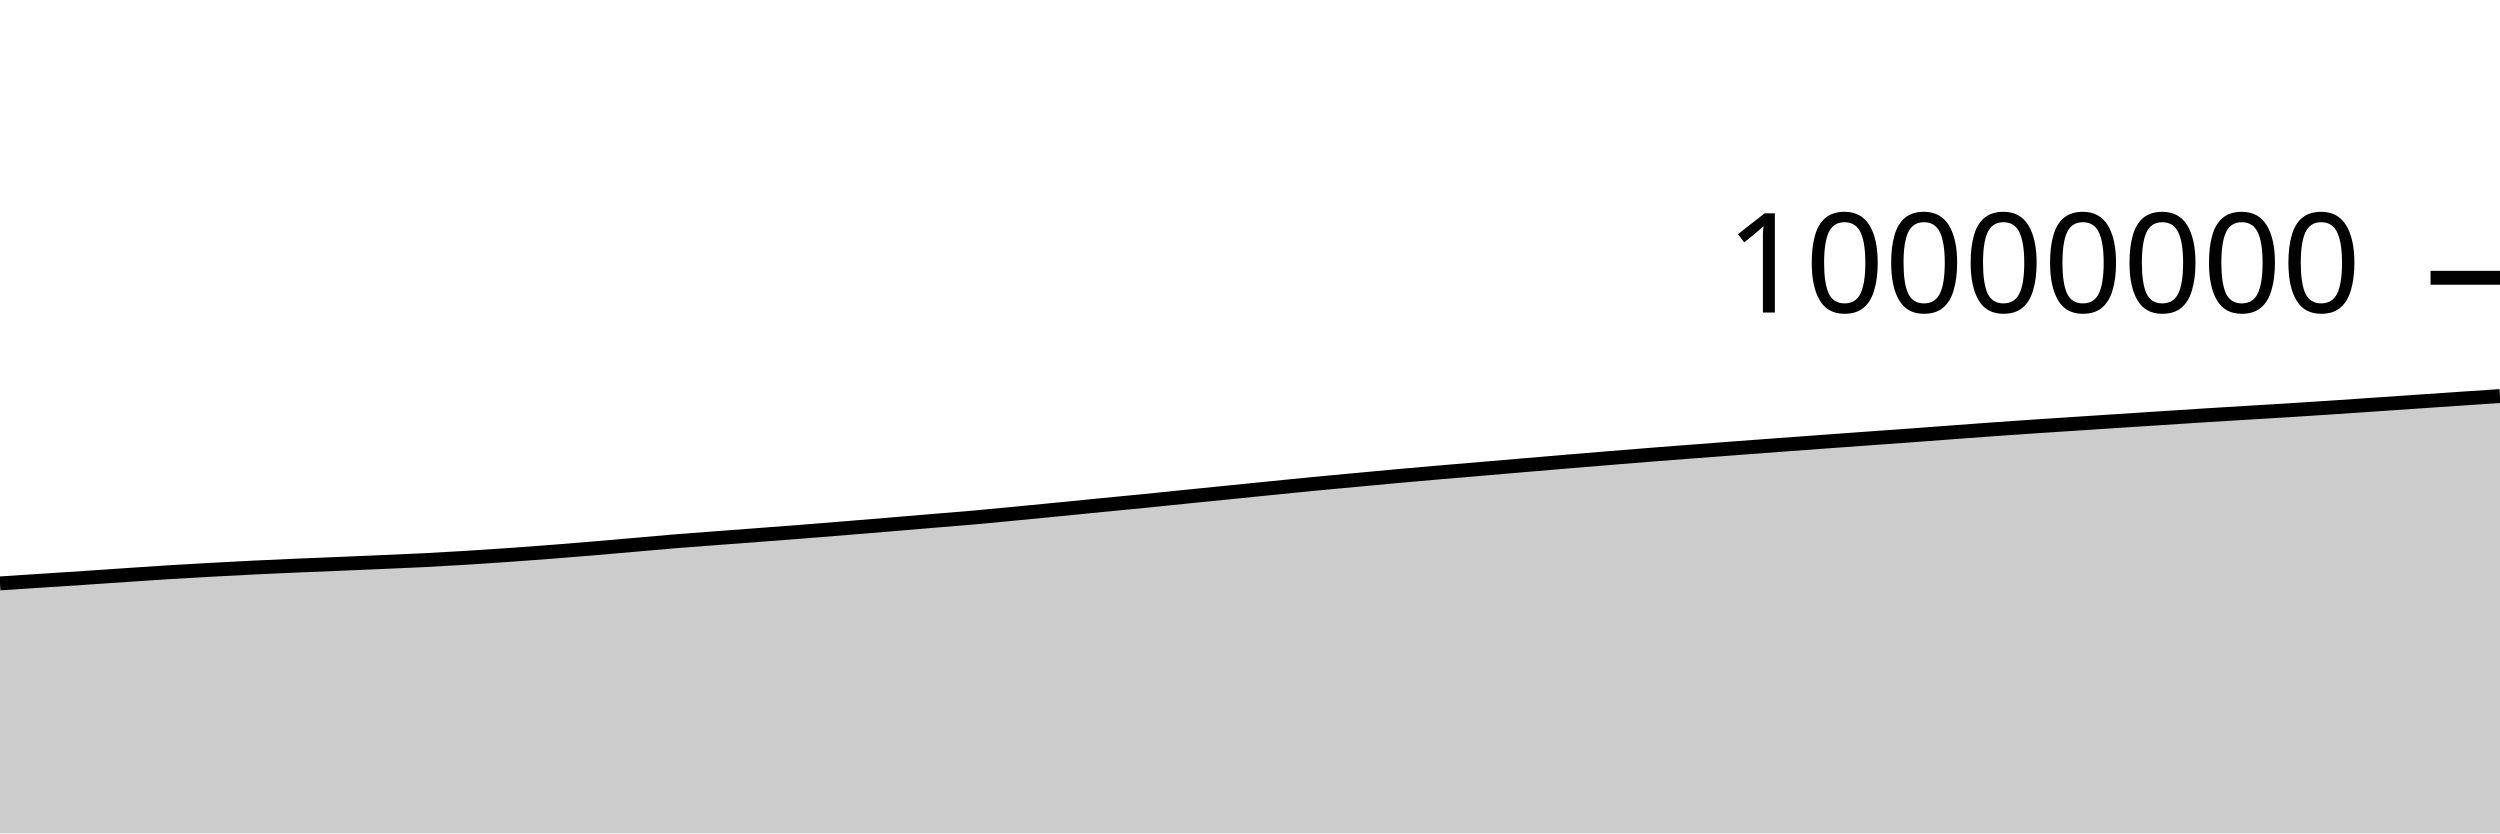
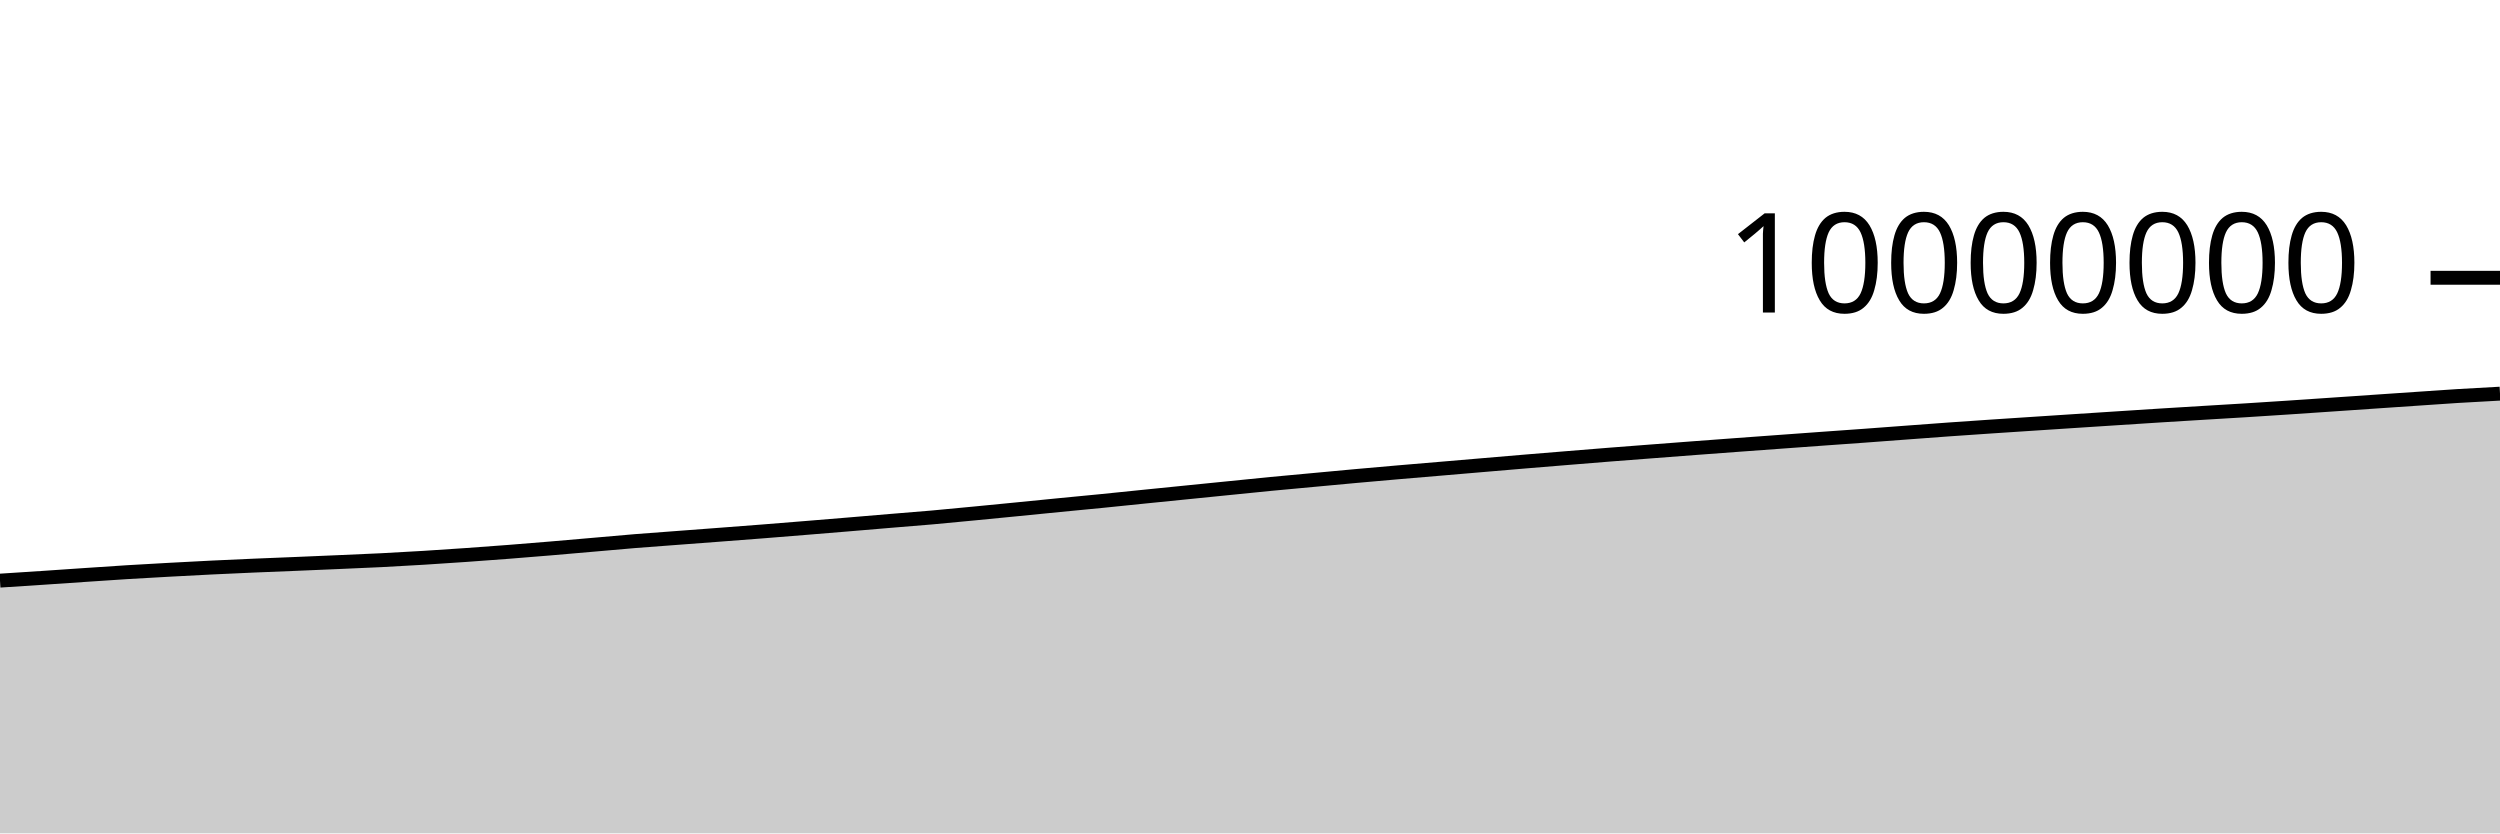
<svg xmlns="http://www.w3.org/2000/svg" viewBox="0 0 180 60">
  <g transform="translate(0,20)">
-     <path class="area" fill="rgba(0, 0, 0, 0.2)" d="M0,22.004C1.017,21.938,2.034,21.871,3.051,21.805C4.068,21.738,5.085,21.674,6.102,21.607C7.119,21.539,8.136,21.468,9.153,21.399C10.169,21.331,11.186,21.259,12.203,21.196C13.22,21.133,14.237,21.078,15.254,21.022C16.271,20.966,17.288,20.912,18.305,20.862C19.322,20.813,20.339,20.767,21.356,20.723C22.373,20.679,23.39,20.641,24.407,20.599C25.424,20.556,26.441,20.513,27.458,20.469C28.475,20.425,29.492,20.384,30.508,20.333C31.525,20.282,32.542,20.224,33.559,20.161C34.576,20.099,35.593,20.031,36.61,19.959C37.627,19.888,38.644,19.813,39.661,19.734C40.678,19.655,41.695,19.571,42.712,19.486C43.729,19.401,44.746,19.311,45.763,19.222C46.78,19.134,47.797,19.039,48.814,18.956C49.831,18.873,50.847,18.803,51.864,18.726C52.881,18.649,53.898,18.574,54.915,18.496C55.932,18.419,56.949,18.342,57.966,18.262C58.983,18.182,60,18.099,61.017,18.016C62.034,17.934,63.051,17.85,64.068,17.765C65.085,17.681,66.102,17.593,67.119,17.508C68.136,17.423,69.153,17.346,70.169,17.256C71.186,17.166,72.203,17.066,73.22,16.968C74.237,16.871,75.254,16.77,76.271,16.67C77.288,16.57,78.305,16.467,79.322,16.367C80.339,16.267,81.356,16.173,82.373,16.072C83.39,15.97,84.407,15.863,85.424,15.76C86.441,15.657,87.458,15.555,88.475,15.453C89.492,15.351,90.508,15.248,91.525,15.146C92.542,15.044,93.559,14.938,94.576,14.84C95.593,14.742,96.61,14.651,97.627,14.557C98.644,14.463,99.661,14.366,100.678,14.274C101.695,14.182,102.712,14.093,103.729,14.005C104.746,13.917,105.763,13.833,106.78,13.747C107.797,13.661,108.814,13.574,109.831,13.487C110.847,13.401,111.864,13.313,112.881,13.228C113.898,13.143,114.915,13.06,115.932,12.977C116.949,12.894,117.966,12.81,118.983,12.73C120,12.649,121.017,12.573,122.034,12.495C123.051,12.417,124.068,12.338,125.085,12.262C126.102,12.185,127.119,12.11,128.136,12.035C129.153,11.96,130.169,11.887,131.186,11.812C132.203,11.738,133.22,11.663,134.237,11.59C135.254,11.516,136.271,11.446,137.288,11.372C138.305,11.298,139.322,11.22,140.339,11.144C141.356,11.068,142.373,10.99,143.39,10.918C144.407,10.845,145.424,10.777,146.441,10.708C147.458,10.64,148.475,10.574,149.492,10.507C150.508,10.44,151.525,10.373,152.542,10.307C153.559,10.241,154.576,10.175,155.593,10.109C156.61,10.044,157.627,9.976,158.644,9.912C159.661,9.848,160.678,9.787,161.695,9.725C162.712,9.663,163.729,9.604,164.746,9.541C165.763,9.477,166.78,9.411,167.797,9.344C168.814,9.276,169.831,9.206,170.847,9.137C171.864,9.067,172.881,8.998,173.898,8.928C174.915,8.859,175.932,8.789,176.949,8.72C177.966,8.651,178.983,8.583,180,8.514L180,40C178.983,40,177.966,40,176.949,40C175.932,40,174.915,40,173.898,40C172.881,40,171.864,40,170.847,40C169.831,40,168.814,40,167.797,40C166.78,40,165.763,40,164.746,40C163.729,40,162.712,40,161.695,40C160.678,40,159.661,40,158.644,40C157.627,40,156.61,40,155.593,40C154.576,40,153.559,40,152.542,40C151.525,40,150.508,40,149.492,40C148.475,40,147.458,40,146.441,40C145.424,40,144.407,40,143.39,40C142.373,40,141.356,40,140.339,40C139.322,40,138.305,40,137.288,40C136.271,40,135.254,40,134.237,40C133.22,40,132.203,40,131.186,40C130.169,40,129.153,40,128.136,40C127.119,40,126.102,40,125.085,40C124.068,40,123.051,40,122.034,40C121.017,40,120,40,118.983,40C117.966,40,116.949,40,115.932,40C114.915,40,113.898,40,112.881,40C111.864,40,110.847,40,109.831,40C108.814,40,107.797,40,106.78,40C105.763,40,104.746,40,103.729,40C102.712,40,101.695,40,100.678,40C99.661,40,98.644,40,97.627,40C96.61,40,95.593,40,94.576,40C93.559,40,92.542,40,91.525,40C90.508,40,89.492,40,88.475,40C87.458,40,86.441,40,85.424,40C84.407,40,83.39,40,82.373,40C81.356,40,80.339,40,79.322,40C78.305,40,77.288,40,76.271,40C75.254,40,74.237,40,73.22,40C72.203,40,71.186,40,70.169,40C69.153,40,68.136,40,67.119,40C66.102,40,65.085,40,64.068,40C63.051,40,62.034,40,61.017,40C60,40,58.983,40,57.966,40C56.949,40,55.932,40,54.915,40C53.898,40,52.881,40,51.864,40C50.847,40,49.831,40,48.814,40C47.797,40,46.78,40,45.763,40C44.746,40,43.729,40,42.712,40C41.695,40,40.678,40,39.661,40C38.644,40,37.627,40,36.61,40C35.593,40,34.576,40,33.559,40C32.542,40,31.525,40,30.508,40C29.492,40,28.475,40,27.458,40C26.441,40,25.424,40,24.407,40C23.39,40,22.373,40,21.356,40C20.339,40,19.322,40,18.305,40C17.288,40,16.271,40,15.254,40C14.237,40,13.22,40,12.203,40C11.186,40,10.169,40,9.153,40C8.136,40,7.119,40,6.102,40C5.085,40,4.068,40,3.051,40C2.034,40,1.017,40,0,40Z" />
-     <path class="line" stroke="black" fill="none" d="M0,22.004C1.017,21.938,2.034,21.871,3.051,21.805C4.068,21.738,5.085,21.674,6.102,21.607C7.119,21.539,8.136,21.468,9.153,21.399C10.169,21.331,11.186,21.259,12.203,21.196C13.22,21.133,14.237,21.078,15.254,21.022C16.271,20.966,17.288,20.912,18.305,20.862C19.322,20.813,20.339,20.767,21.356,20.723C22.373,20.679,23.39,20.641,24.407,20.599C25.424,20.556,26.441,20.513,27.458,20.469C28.475,20.425,29.492,20.384,30.508,20.333C31.525,20.282,32.542,20.224,33.559,20.161C34.576,20.099,35.593,20.031,36.61,19.959C37.627,19.888,38.644,19.813,39.661,19.734C40.678,19.655,41.695,19.571,42.712,19.486C43.729,19.401,44.746,19.311,45.763,19.222C46.78,19.134,47.797,19.039,48.814,18.956C49.831,18.873,50.847,18.803,51.864,18.726C52.881,18.649,53.898,18.574,54.915,18.496C55.932,18.419,56.949,18.342,57.966,18.262C58.983,18.182,60,18.099,61.017,18.016C62.034,17.934,63.051,17.85,64.068,17.765C65.085,17.681,66.102,17.593,67.119,17.508C68.136,17.423,69.153,17.346,70.169,17.256C71.186,17.166,72.203,17.066,73.22,16.968C74.237,16.871,75.254,16.77,76.271,16.67C77.288,16.57,78.305,16.467,79.322,16.367C80.339,16.267,81.356,16.173,82.373,16.072C83.39,15.97,84.407,15.863,85.424,15.76C86.441,15.657,87.458,15.555,88.475,15.453C89.492,15.351,90.508,15.248,91.525,15.146C92.542,15.044,93.559,14.938,94.576,14.84C95.593,14.742,96.61,14.651,97.627,14.557C98.644,14.463,99.661,14.366,100.678,14.274C101.695,14.182,102.712,14.093,103.729,14.005C104.746,13.917,105.763,13.833,106.78,13.747C107.797,13.661,108.814,13.574,109.831,13.487C110.847,13.401,111.864,13.313,112.881,13.228C113.898,13.143,114.915,13.06,115.932,12.977C116.949,12.894,117.966,12.81,118.983,12.73C120,12.649,121.017,12.573,122.034,12.495C123.051,12.417,124.068,12.338,125.085,12.262C126.102,12.185,127.119,12.11,128.136,12.035C129.153,11.96,130.169,11.887,131.186,11.812C132.203,11.738,133.22,11.663,134.237,11.59C135.254,11.516,136.271,11.446,137.288,11.372C138.305,11.298,139.322,11.22,140.339,11.144C141.356,11.068,142.373,10.99,143.39,10.918C144.407,10.845,145.424,10.777,146.441,10.708C147.458,10.64,148.475,10.574,149.492,10.507C150.508,10.44,151.525,10.373,152.542,10.307C153.559,10.241,154.576,10.175,155.593,10.109C156.61,10.044,157.627,9.976,158.644,9.912C159.661,9.848,160.678,9.787,161.695,9.725C162.712,9.663,163.729,9.604,164.746,9.541C165.763,9.477,166.78,9.411,167.797,9.344C168.814,9.276,169.831,9.206,170.847,9.137C171.864,9.067,172.881,8.998,173.898,8.928C174.915,8.859,175.932,8.789,176.949,8.72C177.966,8.651,178.983,8.583,180,8.514" />
+     <path class="area" fill="rgba(0, 0, 0, 0.2)" d="M0,21.805C1.017,21.739,2.034,21.674,3.051,21.607C4.068,21.539,5.085,21.468,6.102,21.399C7.119,21.331,8.136,21.259,9.153,21.196C10.169,21.133,11.186,21.078,12.203,21.022C13.22,20.966,14.237,20.912,15.254,20.862C16.271,20.813,17.288,20.767,18.305,20.723C19.322,20.679,20.339,20.641,21.356,20.599C22.373,20.556,23.39,20.513,24.407,20.469C25.424,20.425,26.441,20.384,27.458,20.333C28.475,20.282,29.492,20.224,30.508,20.161C31.525,20.099,32.542,20.031,33.559,19.959C34.576,19.888,35.593,19.813,36.61,19.734C37.627,19.655,38.644,19.571,39.661,19.486C40.678,19.401,41.695,19.311,42.712,19.222C43.729,19.134,44.746,19.039,45.763,18.956C46.78,18.873,47.797,18.803,48.814,18.726C49.831,18.649,50.847,18.574,51.864,18.496C52.881,18.419,53.898,18.342,54.915,18.262C55.932,18.182,56.949,18.099,57.966,18.016C58.983,17.934,60,17.85,61.017,17.765C62.034,17.681,63.051,17.593,64.068,17.508C65.085,17.423,66.102,17.346,67.119,17.256C68.136,17.166,69.153,17.066,70.169,16.968C71.186,16.871,72.203,16.77,73.22,16.67C74.237,16.57,75.254,16.467,76.271,16.367C77.288,16.267,78.305,16.173,79.322,16.072C80.339,15.97,81.356,15.863,82.373,15.76C83.39,15.657,84.407,15.555,85.424,15.453C86.441,15.351,87.458,15.248,88.475,15.146C89.492,15.044,90.508,14.938,91.525,14.84C92.542,14.742,93.559,14.651,94.576,14.557C95.593,14.463,96.61,14.366,97.627,14.274C98.644,14.182,99.661,14.093,100.678,14.005C101.695,13.917,102.712,13.833,103.729,13.747C104.746,13.661,105.763,13.574,106.78,13.487C107.797,13.401,108.814,13.313,109.831,13.228C110.847,13.143,111.864,13.06,112.881,12.977C113.898,12.894,114.915,12.81,115.932,12.73C116.949,12.649,117.966,12.573,118.983,12.495C120,12.417,121.017,12.338,122.034,12.262C123.051,12.185,124.068,12.11,125.085,12.035C126.102,11.96,127.119,11.887,128.136,11.812C129.153,11.738,130.169,11.663,131.186,11.59C132.203,11.516,133.22,11.446,134.237,11.372C135.254,11.298,136.271,11.22,137.288,11.144C138.305,11.068,139.322,10.99,140.339,10.918C141.356,10.845,142.373,10.777,143.39,10.708C144.407,10.64,145.424,10.574,146.441,10.507C147.458,10.44,148.475,10.373,149.492,10.307C150.508,10.241,151.525,10.175,152.542,10.109C153.559,10.044,154.576,9.976,155.593,9.912C156.61,9.848,157.627,9.787,158.644,9.725C159.661,9.663,160.678,9.604,161.695,9.541C162.712,9.477,163.729,9.411,164.746,9.344C165.763,9.276,166.78,9.206,167.797,9.137C168.814,9.067,169.831,8.998,170.847,8.928C171.864,8.859,172.881,8.789,173.898,8.72C174.915,8.651,175.932,8.577,176.949,8.514C177.966,8.451,178.983,8.397,180,8.343L180,40C178.983,40,177.966,40,176.949,40C175.932,40,174.915,40,173.898,40C172.881,40,171.864,40,170.847,40C169.831,40,168.814,40,167.797,40C166.78,40,165.763,40,164.746,40C163.729,40,162.712,40,161.695,40C160.678,40,159.661,40,158.644,40C157.627,40,156.61,40,155.593,40C154.576,40,153.559,40,152.542,40C151.525,40,150.508,40,149.492,40C148.475,40,147.458,40,146.441,40C145.424,40,144.407,40,143.39,40C142.373,40,141.356,40,140.339,40C139.322,40,138.305,40,137.288,40C136.271,40,135.254,40,134.237,40C133.22,40,132.203,40,131.186,40C130.169,40,129.153,40,128.136,40C127.119,40,126.102,40,125.085,40C124.068,40,123.051,40,122.034,40C121.017,40,120,40,118.983,40C117.966,40,116.949,40,115.932,40C114.915,40,113.898,40,112.881,40C111.864,40,110.847,40,109.831,40C108.814,40,107.797,40,106.78,40C105.763,40,104.746,40,103.729,40C102.712,40,101.695,40,100.678,40C99.661,40,98.644,40,97.627,40C96.61,40,95.593,40,94.576,40C93.559,40,92.542,40,91.525,40C90.508,40,89.492,40,88.475,40C87.458,40,86.441,40,85.424,40C84.407,40,83.39,40,82.373,40C81.356,40,80.339,40,79.322,40C78.305,40,77.288,40,76.271,40C75.254,40,74.237,40,73.22,40C72.203,40,71.186,40,70.169,40C69.153,40,68.136,40,67.119,40C66.102,40,65.085,40,64.068,40C63.051,40,62.034,40,61.017,40C60,40,58.983,40,57.966,40C56.949,40,55.932,40,54.915,40C53.898,40,52.881,40,51.864,40C50.847,40,49.831,40,48.814,40C47.797,40,46.78,40,45.763,40C44.746,40,43.729,40,42.712,40C41.695,40,40.678,40,39.661,40C38.644,40,37.627,40,36.61,40C35.593,40,34.576,40,33.559,40C32.542,40,31.525,40,30.508,40C29.492,40,28.475,40,27.458,40C26.441,40,25.424,40,24.407,40C23.39,40,22.373,40,21.356,40C20.339,40,19.322,40,18.305,40C17.288,40,16.271,40,15.254,40C14.237,40,13.22,40,12.203,40C11.186,40,10.169,40,9.153,40C8.136,40,7.119,40,6.102,40C5.085,40,4.068,40,3.051,40C2.034,40,1.017,40,0,40Z" />
+     <path class="line" stroke="black" fill="none" d="M0,21.805C1.017,21.739,2.034,21.674,3.051,21.607C4.068,21.539,5.085,21.468,6.102,21.399C7.119,21.331,8.136,21.259,9.153,21.196C10.169,21.133,11.186,21.078,12.203,21.022C13.22,20.966,14.237,20.912,15.254,20.862C16.271,20.813,17.288,20.767,18.305,20.723C19.322,20.679,20.339,20.641,21.356,20.599C22.373,20.556,23.39,20.513,24.407,20.469C25.424,20.425,26.441,20.384,27.458,20.333C28.475,20.282,29.492,20.224,30.508,20.161C31.525,20.099,32.542,20.031,33.559,19.959C34.576,19.888,35.593,19.813,36.61,19.734C37.627,19.655,38.644,19.571,39.661,19.486C40.678,19.401,41.695,19.311,42.712,19.222C43.729,19.134,44.746,19.039,45.763,18.956C46.78,18.873,47.797,18.803,48.814,18.726C49.831,18.649,50.847,18.574,51.864,18.496C52.881,18.419,53.898,18.342,54.915,18.262C55.932,18.182,56.949,18.099,57.966,18.016C58.983,17.934,60,17.85,61.017,17.765C62.034,17.681,63.051,17.593,64.068,17.508C65.085,17.423,66.102,17.346,67.119,17.256C68.136,17.166,69.153,17.066,70.169,16.968C71.186,16.871,72.203,16.77,73.22,16.67C74.237,16.57,75.254,16.467,76.271,16.367C77.288,16.267,78.305,16.173,79.322,16.072C80.339,15.97,81.356,15.863,82.373,15.76C83.39,15.657,84.407,15.555,85.424,15.453C86.441,15.351,87.458,15.248,88.475,15.146C89.492,15.044,90.508,14.938,91.525,14.84C92.542,14.742,93.559,14.651,94.576,14.557C95.593,14.463,96.61,14.366,97.627,14.274C98.644,14.182,99.661,14.093,100.678,14.005C101.695,13.917,102.712,13.833,103.729,13.747C104.746,13.661,105.763,13.574,106.78,13.487C107.797,13.401,108.814,13.313,109.831,13.228C110.847,13.143,111.864,13.06,112.881,12.977C113.898,12.894,114.915,12.81,115.932,12.73C116.949,12.649,117.966,12.573,118.983,12.495C120,12.417,121.017,12.338,122.034,12.262C123.051,12.185,124.068,12.11,125.085,12.035C126.102,11.96,127.119,11.887,128.136,11.812C129.153,11.738,130.169,11.663,131.186,11.59C132.203,11.516,133.22,11.446,134.237,11.372C135.254,11.298,136.271,11.22,137.288,11.144C138.305,11.068,139.322,10.99,140.339,10.918C141.356,10.845,142.373,10.777,143.39,10.708C144.407,10.64,145.424,10.574,146.441,10.507C147.458,10.44,148.475,10.373,149.492,10.307C150.508,10.241,151.525,10.175,152.542,10.109C153.559,10.044,154.576,9.976,155.593,9.912C156.61,9.848,157.627,9.787,158.644,9.725C159.661,9.663,160.678,9.604,161.695,9.541C162.712,9.477,163.729,9.411,164.746,9.344C165.763,9.276,166.78,9.206,167.797,9.137C168.814,9.067,169.831,8.998,170.847,8.928C171.864,8.859,172.881,8.789,173.898,8.72C174.915,8.651,175.932,8.577,176.949,8.514C177.966,8.451,178.983,8.397,180,8.343" />
    <path class="axis-ceiling" stroke-width="1" stroke="black" fill="none" d="M175,0L180,0" />
    <text class="axis-ceiling-label" font-family="sans-serif" text-anchor="end" font-size="10px" x="170" y="2.5">10000000</text>
  </g>
</svg>
